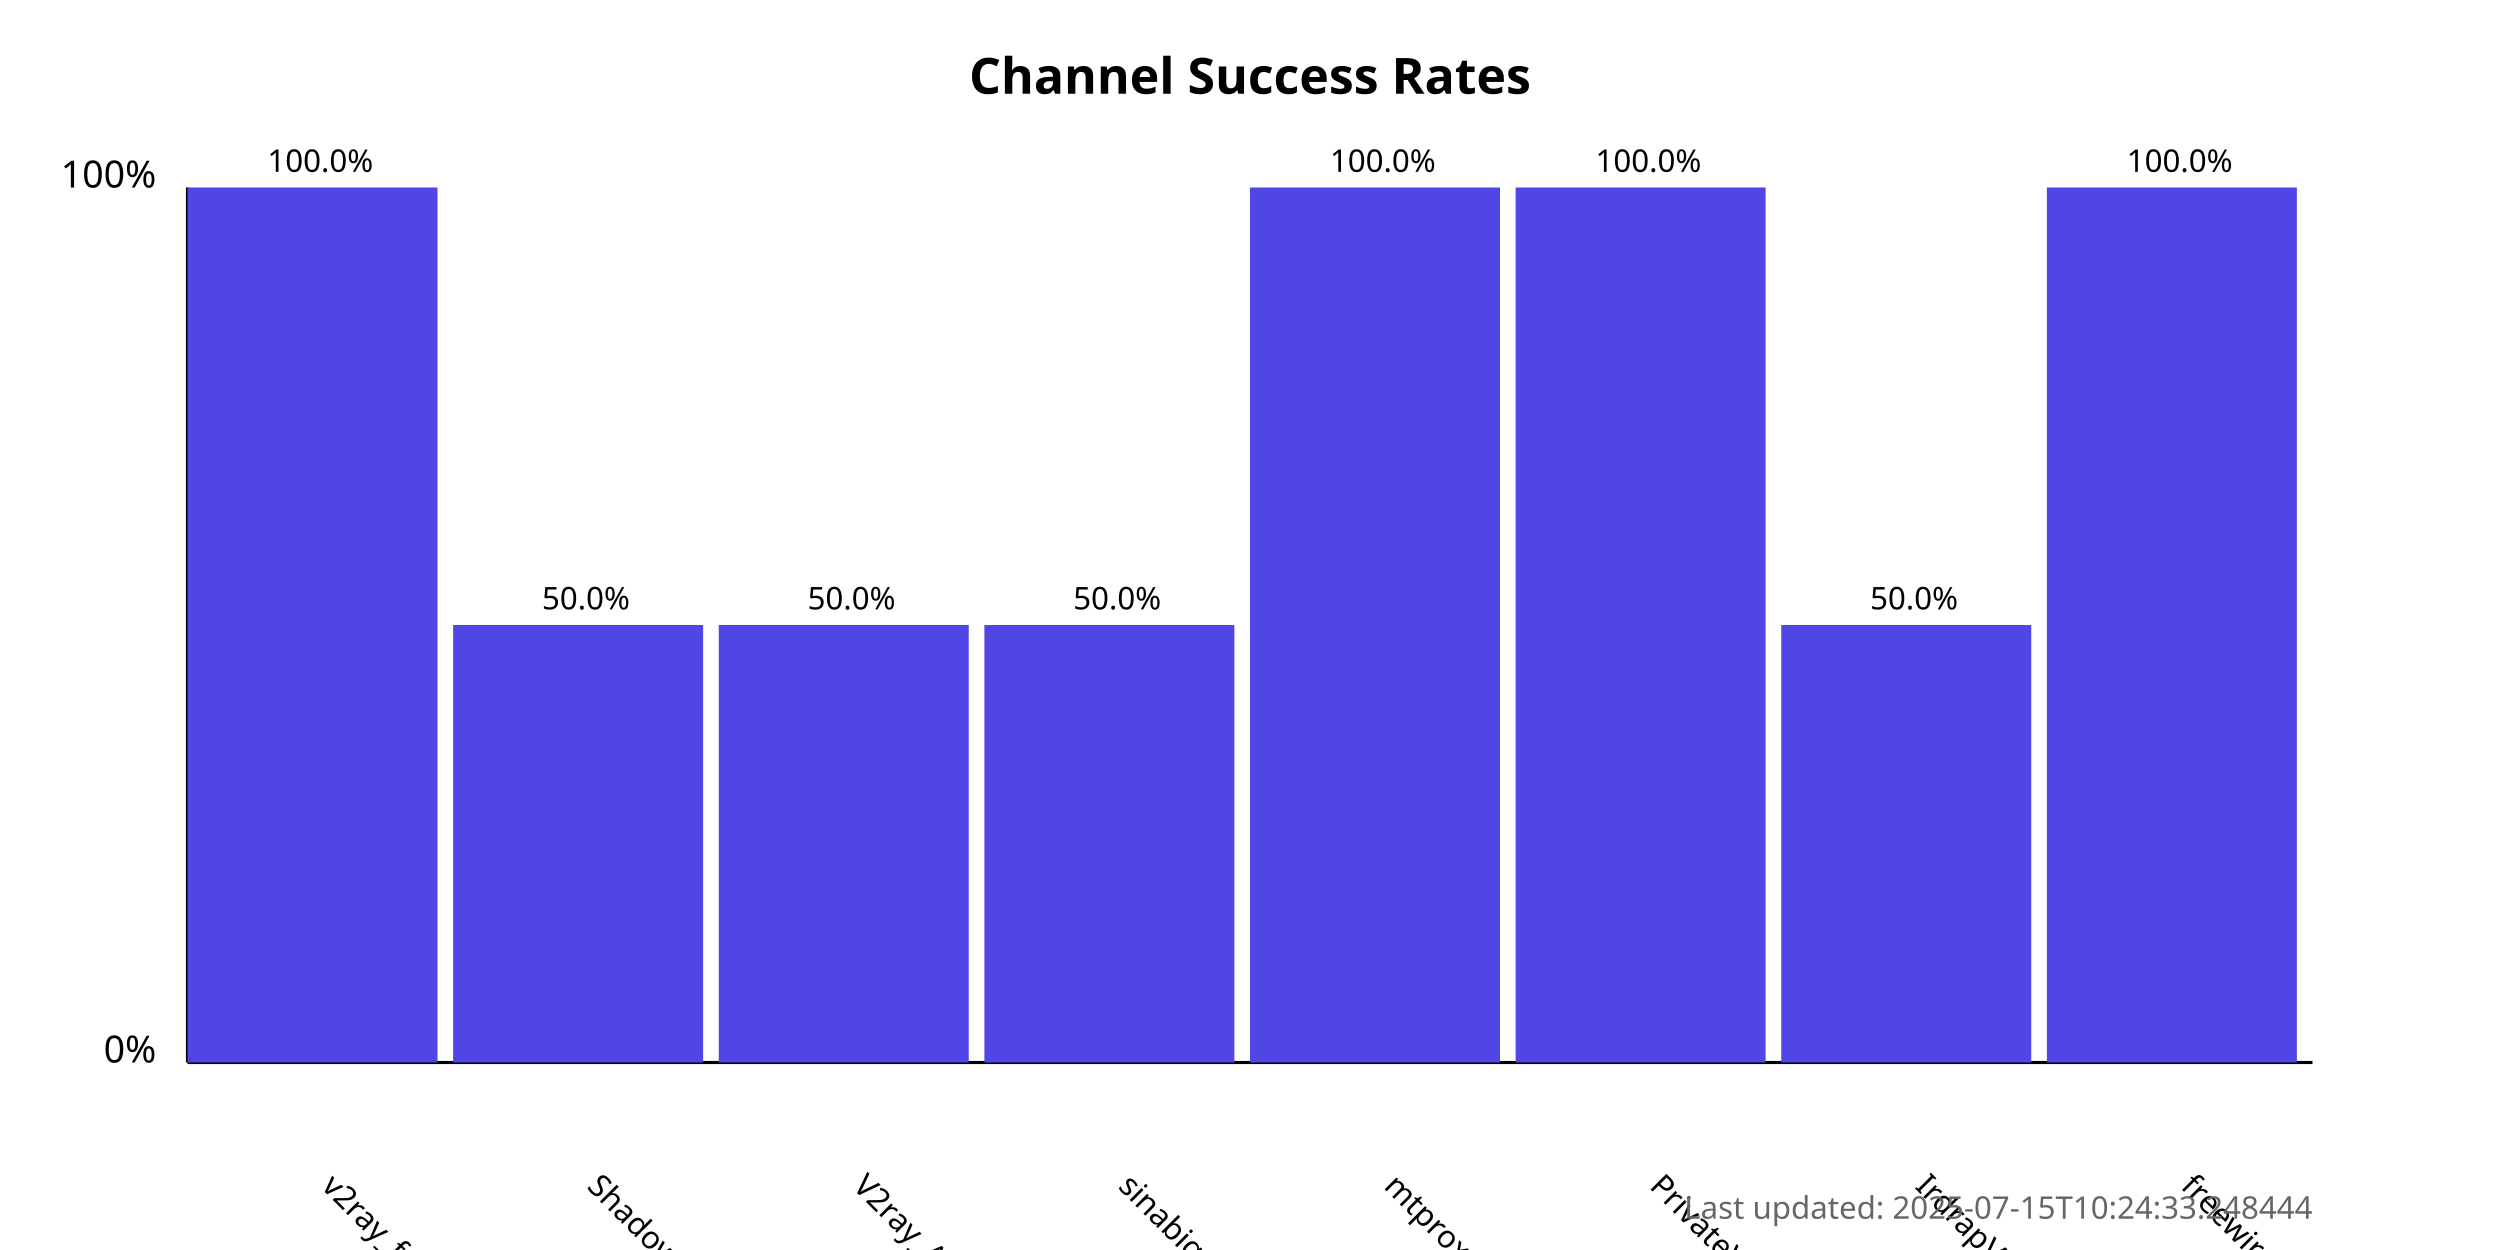
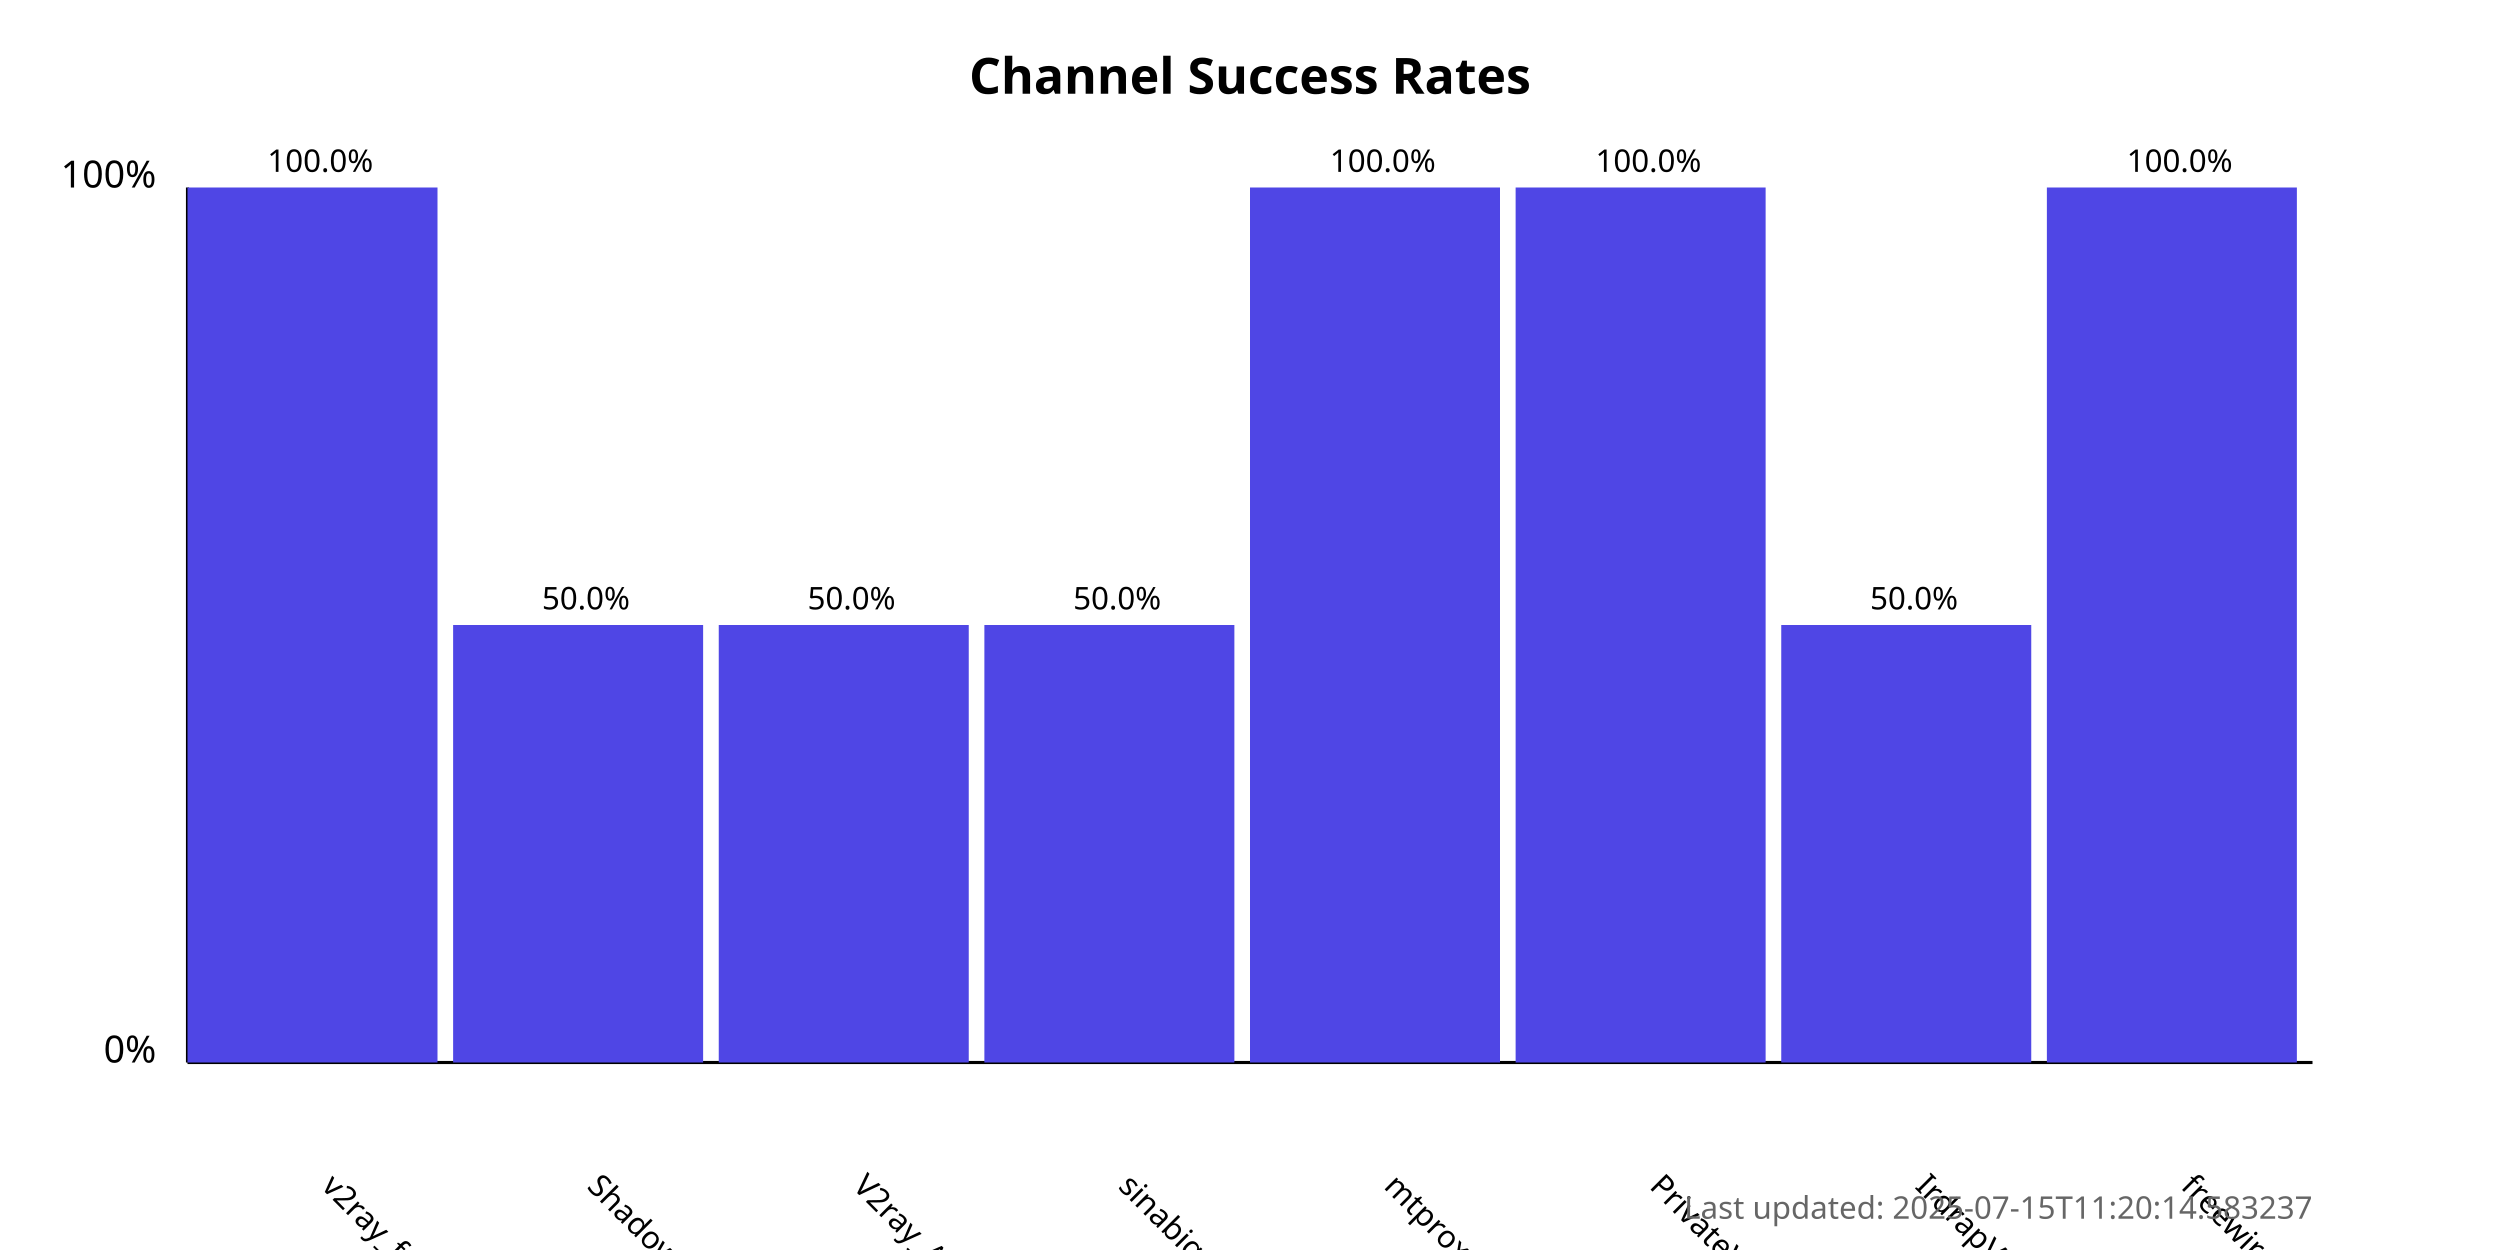
<svg xmlns="http://www.w3.org/2000/svg" width="800" height="400">
  <style>
            .chart-title { font: bold 16px sans-serif; }
            .axis-label { font: 12px sans-serif; }
            .tick-label { font: 10px sans-serif; }
            .bar { fill: #4f46e5; }
            .bar:hover { fill: #6366f1; }
            .timestamp { font: 10px sans-serif; fill: #666; }
        </style>
  <text x="400.0" y="30" text-anchor="middle" class="chart-title">
            Channel Success Rates
        </text>
  <line x1="60" y1="340" x2="60" y2="60" stroke="black" stroke-width="1" />
  <line x1="60" y1="340" x2="740" y2="340" stroke="black" stroke-width="1" />
  <text x="50" y="340" text-anchor="end" class="axis-label">0%</text>
  <text x="50" y="60" text-anchor="end" class="axis-label">100%</text>
  <g>
    <rect x="60" y="60.0" width="80.0" height="280.0" class="bar" />
    <text x="102.5" y="380" transform="rotate(45, 102.5, 380)" text-anchor="start" class="tick-label">
                v2ray_free_conf
            </text>
    <text x="102.5" y="55.0" text-anchor="middle" class="tick-label">
                100.0%
            </text>
  </g>
  <g>
    <rect x="145.0" y="200.0" width="80.0" height="140.0" class="bar" />
    <text x="187.5" y="380" transform="rotate(45, 187.5, 380)" text-anchor="start" class="tick-label">
                ShadowProxy66
            </text>
    <text x="187.5" y="195.0" text-anchor="middle" class="tick-label">
                50.0%
            </text>
  </g>
  <g>
    <rect x="230.0" y="200.0" width="80.0" height="140.0" class="bar" />
    <text x="272.5" y="380" transform="rotate(45, 272.5, 380)" text-anchor="start" class="tick-label">
                V2ray_Alpha
            </text>
    <text x="272.5" y="195.0" text-anchor="middle" class="tick-label">
                50.0%
            </text>
  </g>
  <g>
    <rect x="315.0" y="200.0" width="80.0" height="140.0" class="bar" />
    <text x="357.5" y="380" transform="rotate(45, 357.5, 380)" text-anchor="start" class="tick-label">
                sinabigo
            </text>
    <text x="357.5" y="195.0" text-anchor="middle" class="tick-label">
                50.0%
            </text>
  </g>
  <g>
    <rect x="400.0" y="60.0" width="80.0" height="280.0" class="bar" />
    <text x="442.5" y="380" transform="rotate(45, 442.5, 380)" text-anchor="start" class="tick-label">
                mtproxy_lists
            </text>
    <text x="442.5" y="55.0" text-anchor="middle" class="tick-label">
                100.0%
            </text>
  </g>
  <g>
    <rect x="485.0" y="60.0" width="80.0" height="280.0" class="bar" />
    <text x="527.5" y="380" transform="rotate(45, 527.5, 380)" text-anchor="start" class="tick-label">
                PrivateVPNs
            </text>
    <text x="527.5" y="55.0" text-anchor="middle" class="tick-label">
                100.0%
            </text>
  </g>
  <g>
    <rect x="570.0" y="200.0" width="80.0" height="140.0" class="bar" />
    <text x="612.5" y="380" transform="rotate(45, 612.5, 380)" text-anchor="start" class="tick-label">
                IrdrapVPNnews
            </text>
    <text x="612.5" y="195.0" text-anchor="middle" class="tick-label">
                50.0%
            </text>
  </g>
  <g>
    <rect x="655.0" y="60.0" width="80.0" height="280.0" class="bar" />
    <text x="697.5" y="380" transform="rotate(45, 697.5, 380)" text-anchor="start" class="tick-label">
                freewireguard
            </text>
    <text x="697.5" y="55.0" text-anchor="middle" class="tick-label">
                100.0%
            </text>
  </g>
  <text x="740" y="390" text-anchor="end" class="timestamp">
-             Last updated: 2025-07-15T10:24:33.248444
+             Last updated: 2025-07-15T11:20:14.583237
        </text>
</svg>
